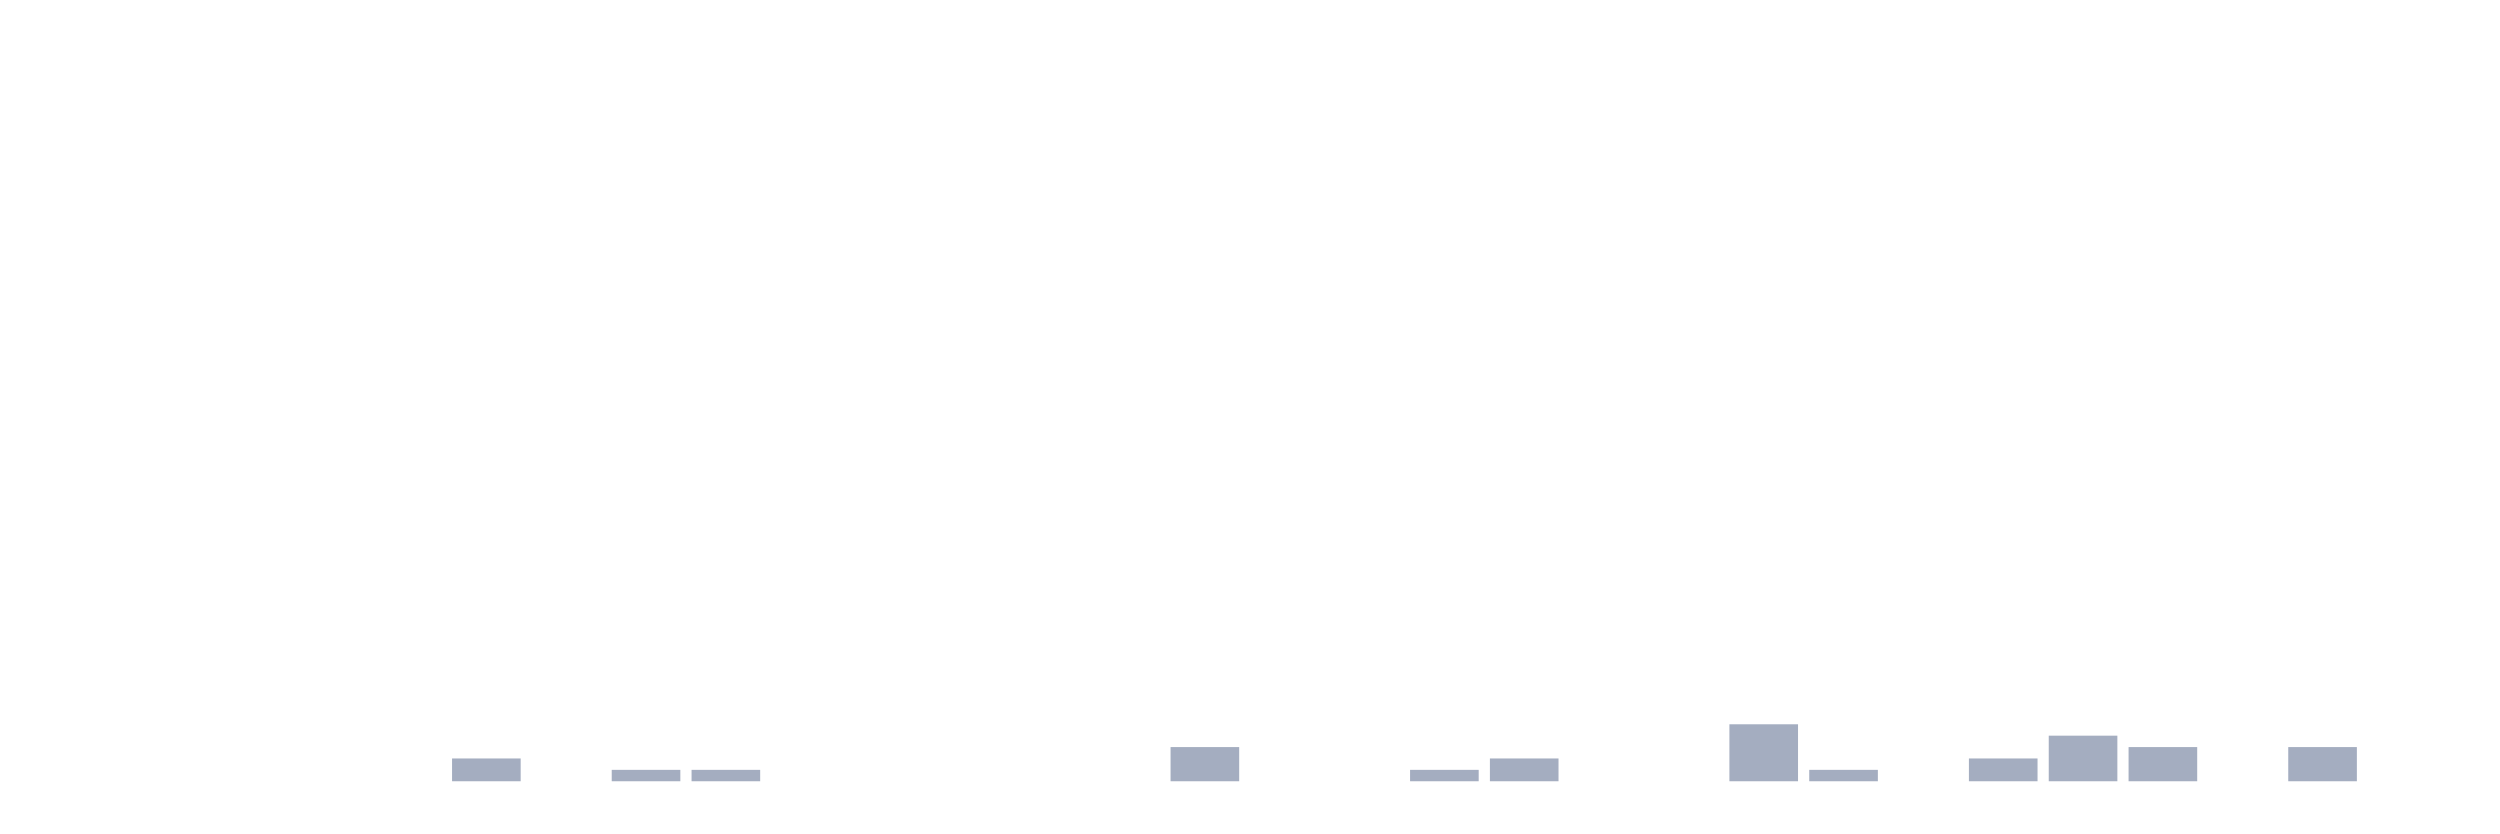
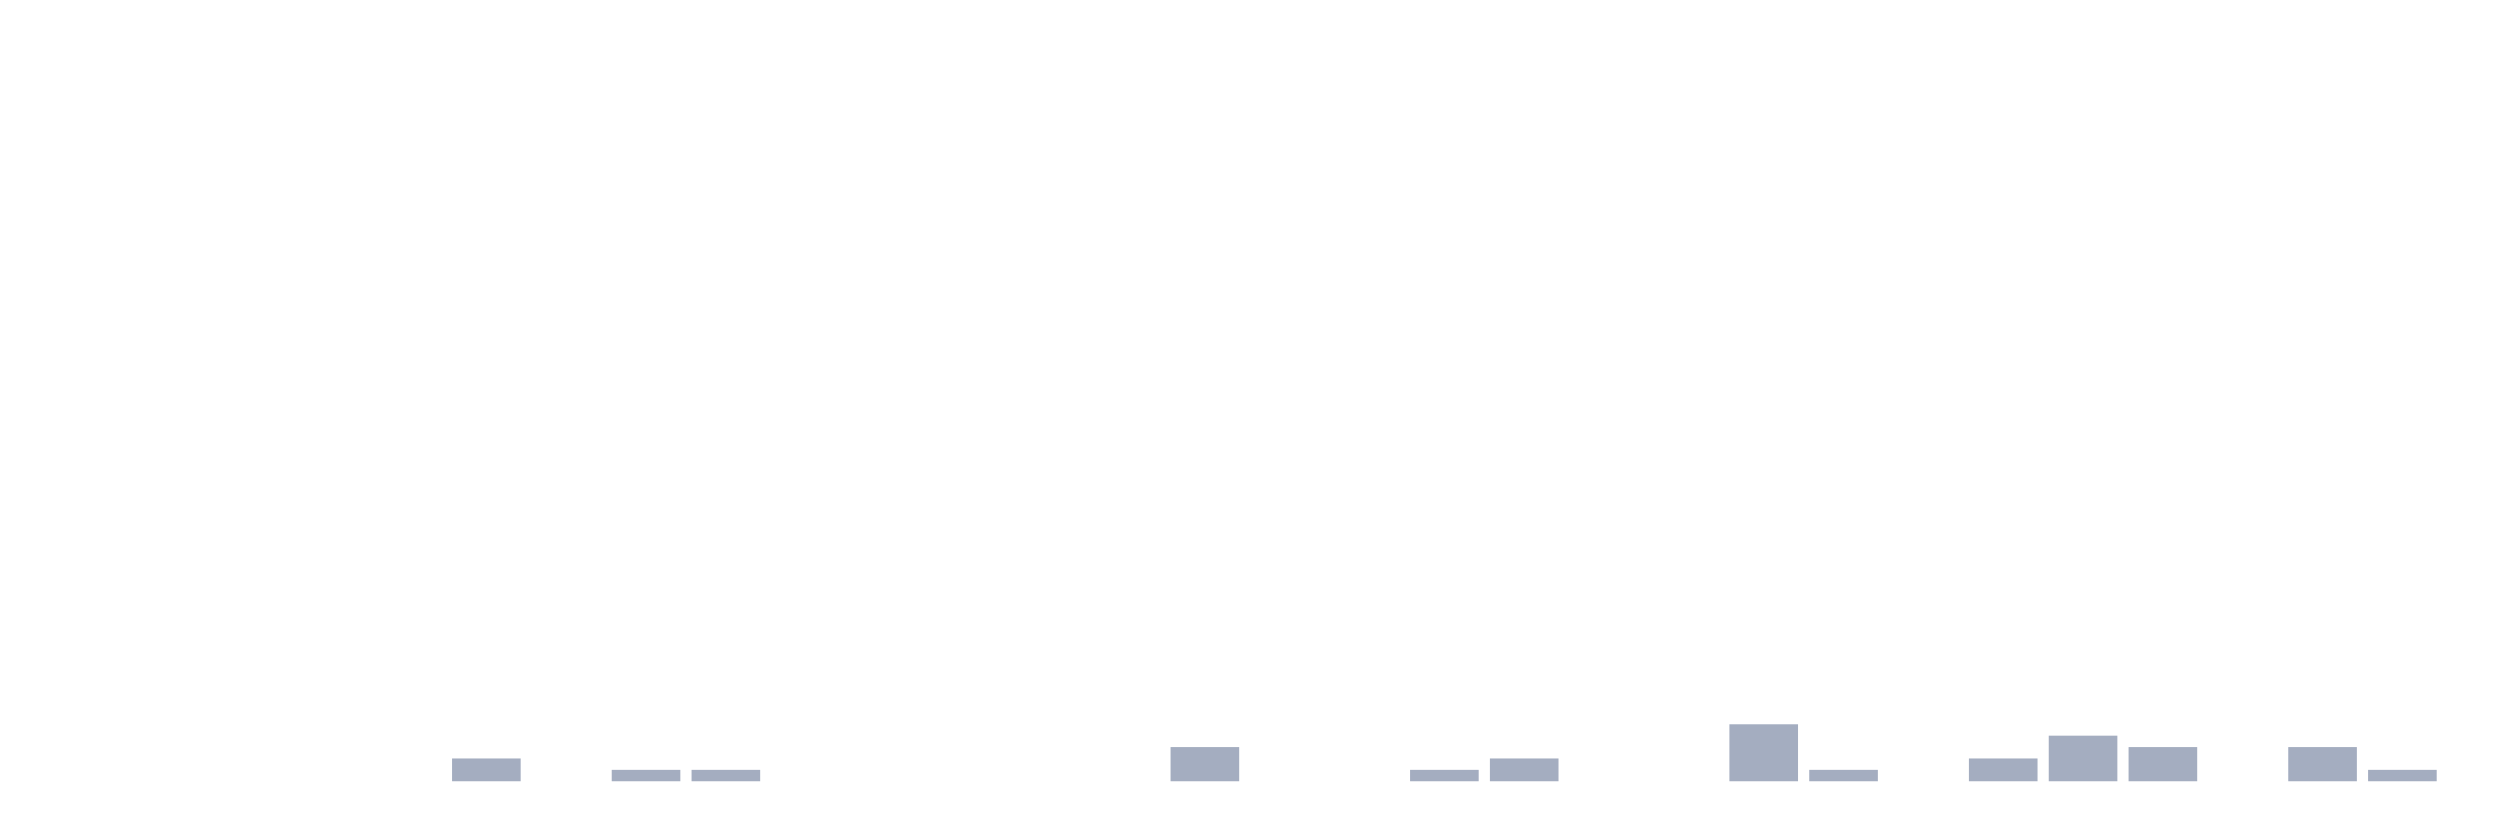
<svg xmlns="http://www.w3.org/2000/svg" viewBox="0 0 480 160">
  <g transform="translate(10,10)">
    <rect class="bar" x="0.153" width="13.175" y="140" height="0" fill="rgb(164,173,192)" />
    <rect class="bar" x="15.482" width="13.175" y="140" height="0" fill="rgb(164,173,192)" />
    <rect class="bar" x="30.81" width="13.175" y="140" height="0" fill="rgb(164,173,192)" />
    <rect class="bar" x="46.138" width="13.175" y="140" height="0" fill="rgb(164,173,192)" />
    <rect class="bar" x="61.466" width="13.175" y="140" height="0" fill="rgb(164,173,192)" />
    <rect class="bar" x="76.794" width="13.175" y="135.625" height="4.375" fill="rgb(164,173,192)" />
    <rect class="bar" x="92.123" width="13.175" y="140" height="0" fill="rgb(164,173,192)" />
    <rect class="bar" x="107.451" width="13.175" y="137.812" height="2.188" fill="rgb(164,173,192)" />
    <rect class="bar" x="122.779" width="13.175" y="137.812" height="2.188" fill="rgb(164,173,192)" />
    <rect class="bar" x="138.107" width="13.175" y="140" height="0" fill="rgb(164,173,192)" />
    <rect class="bar" x="153.436" width="13.175" y="140" height="0" fill="rgb(164,173,192)" />
    <rect class="bar" x="168.764" width="13.175" y="140" height="0" fill="rgb(164,173,192)" />
    <rect class="bar" x="184.092" width="13.175" y="140" height="0" fill="rgb(164,173,192)" />
    <rect class="bar" x="199.42" width="13.175" y="140" height="0" fill="rgb(164,173,192)" />
    <rect class="bar" x="214.748" width="13.175" y="133.438" height="6.562" fill="rgb(164,173,192)" />
    <rect class="bar" x="230.077" width="13.175" y="140" height="0" fill="rgb(164,173,192)" />
    <rect class="bar" x="245.405" width="13.175" y="140" height="0" fill="rgb(164,173,192)" />
    <rect class="bar" x="260.733" width="13.175" y="137.812" height="2.188" fill="rgb(164,173,192)" />
    <rect class="bar" x="276.061" width="13.175" y="135.625" height="4.375" fill="rgb(164,173,192)" />
    <rect class="bar" x="291.39" width="13.175" y="140" height="0" fill="rgb(164,173,192)" />
    <rect class="bar" x="306.718" width="13.175" y="140" height="0" fill="rgb(164,173,192)" />
    <rect class="bar" x="322.046" width="13.175" y="129.062" height="10.938" fill="rgb(164,173,192)" />
    <rect class="bar" x="337.374" width="13.175" y="137.812" height="2.188" fill="rgb(164,173,192)" />
    <rect class="bar" x="352.702" width="13.175" y="140" height="0" fill="rgb(164,173,192)" />
    <rect class="bar" x="368.031" width="13.175" y="135.625" height="4.375" fill="rgb(164,173,192)" />
    <rect class="bar" x="383.359" width="13.175" y="131.25" height="8.75" fill="rgb(164,173,192)" />
    <rect class="bar" x="398.687" width="13.175" y="133.438" height="6.562" fill="rgb(164,173,192)" />
    <rect class="bar" x="414.015" width="13.175" y="140" height="0" fill="rgb(164,173,192)" />
    <rect class="bar" x="429.344" width="13.175" y="133.438" height="6.562" fill="rgb(164,173,192)" />
-     <rect class="bar" x="444.672" width="13.175" y="140" height="0" fill="rgb(164,173,192)" />
+     <rect class="bar" x="444.672" width="13.175" y="137.812" height="2.188" fill="rgb(164,173,192)" />
  </g>
</svg>
